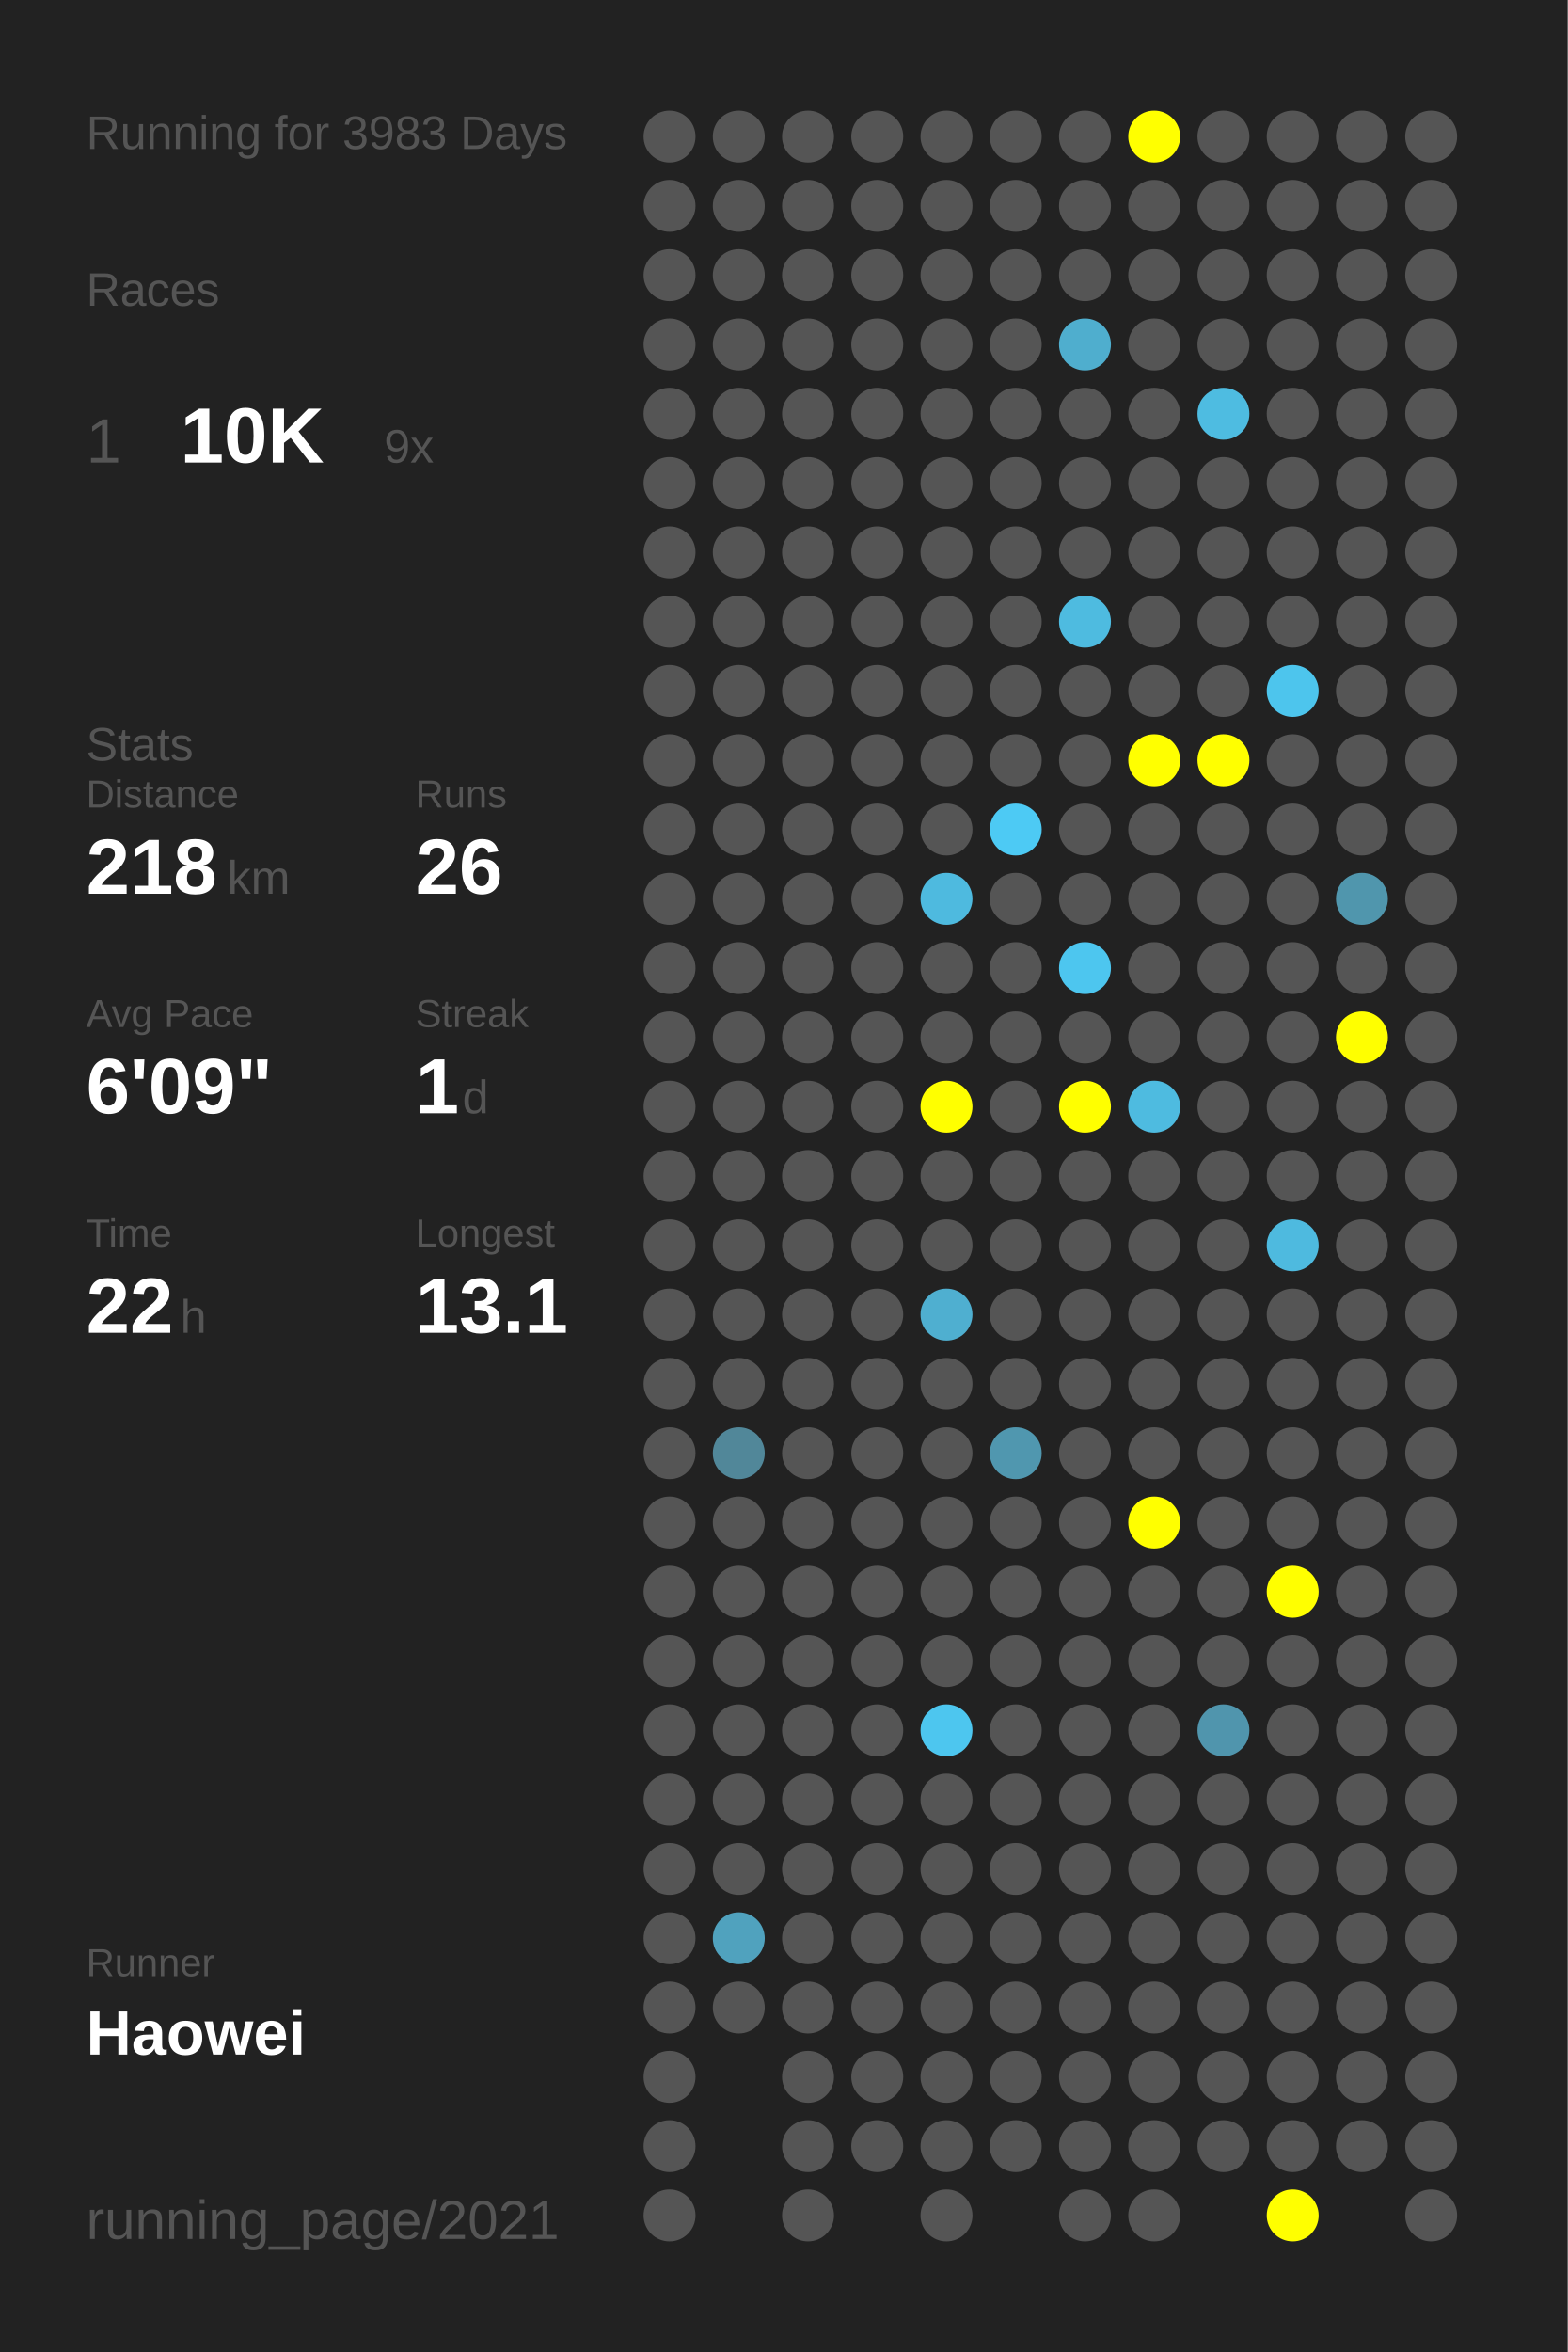
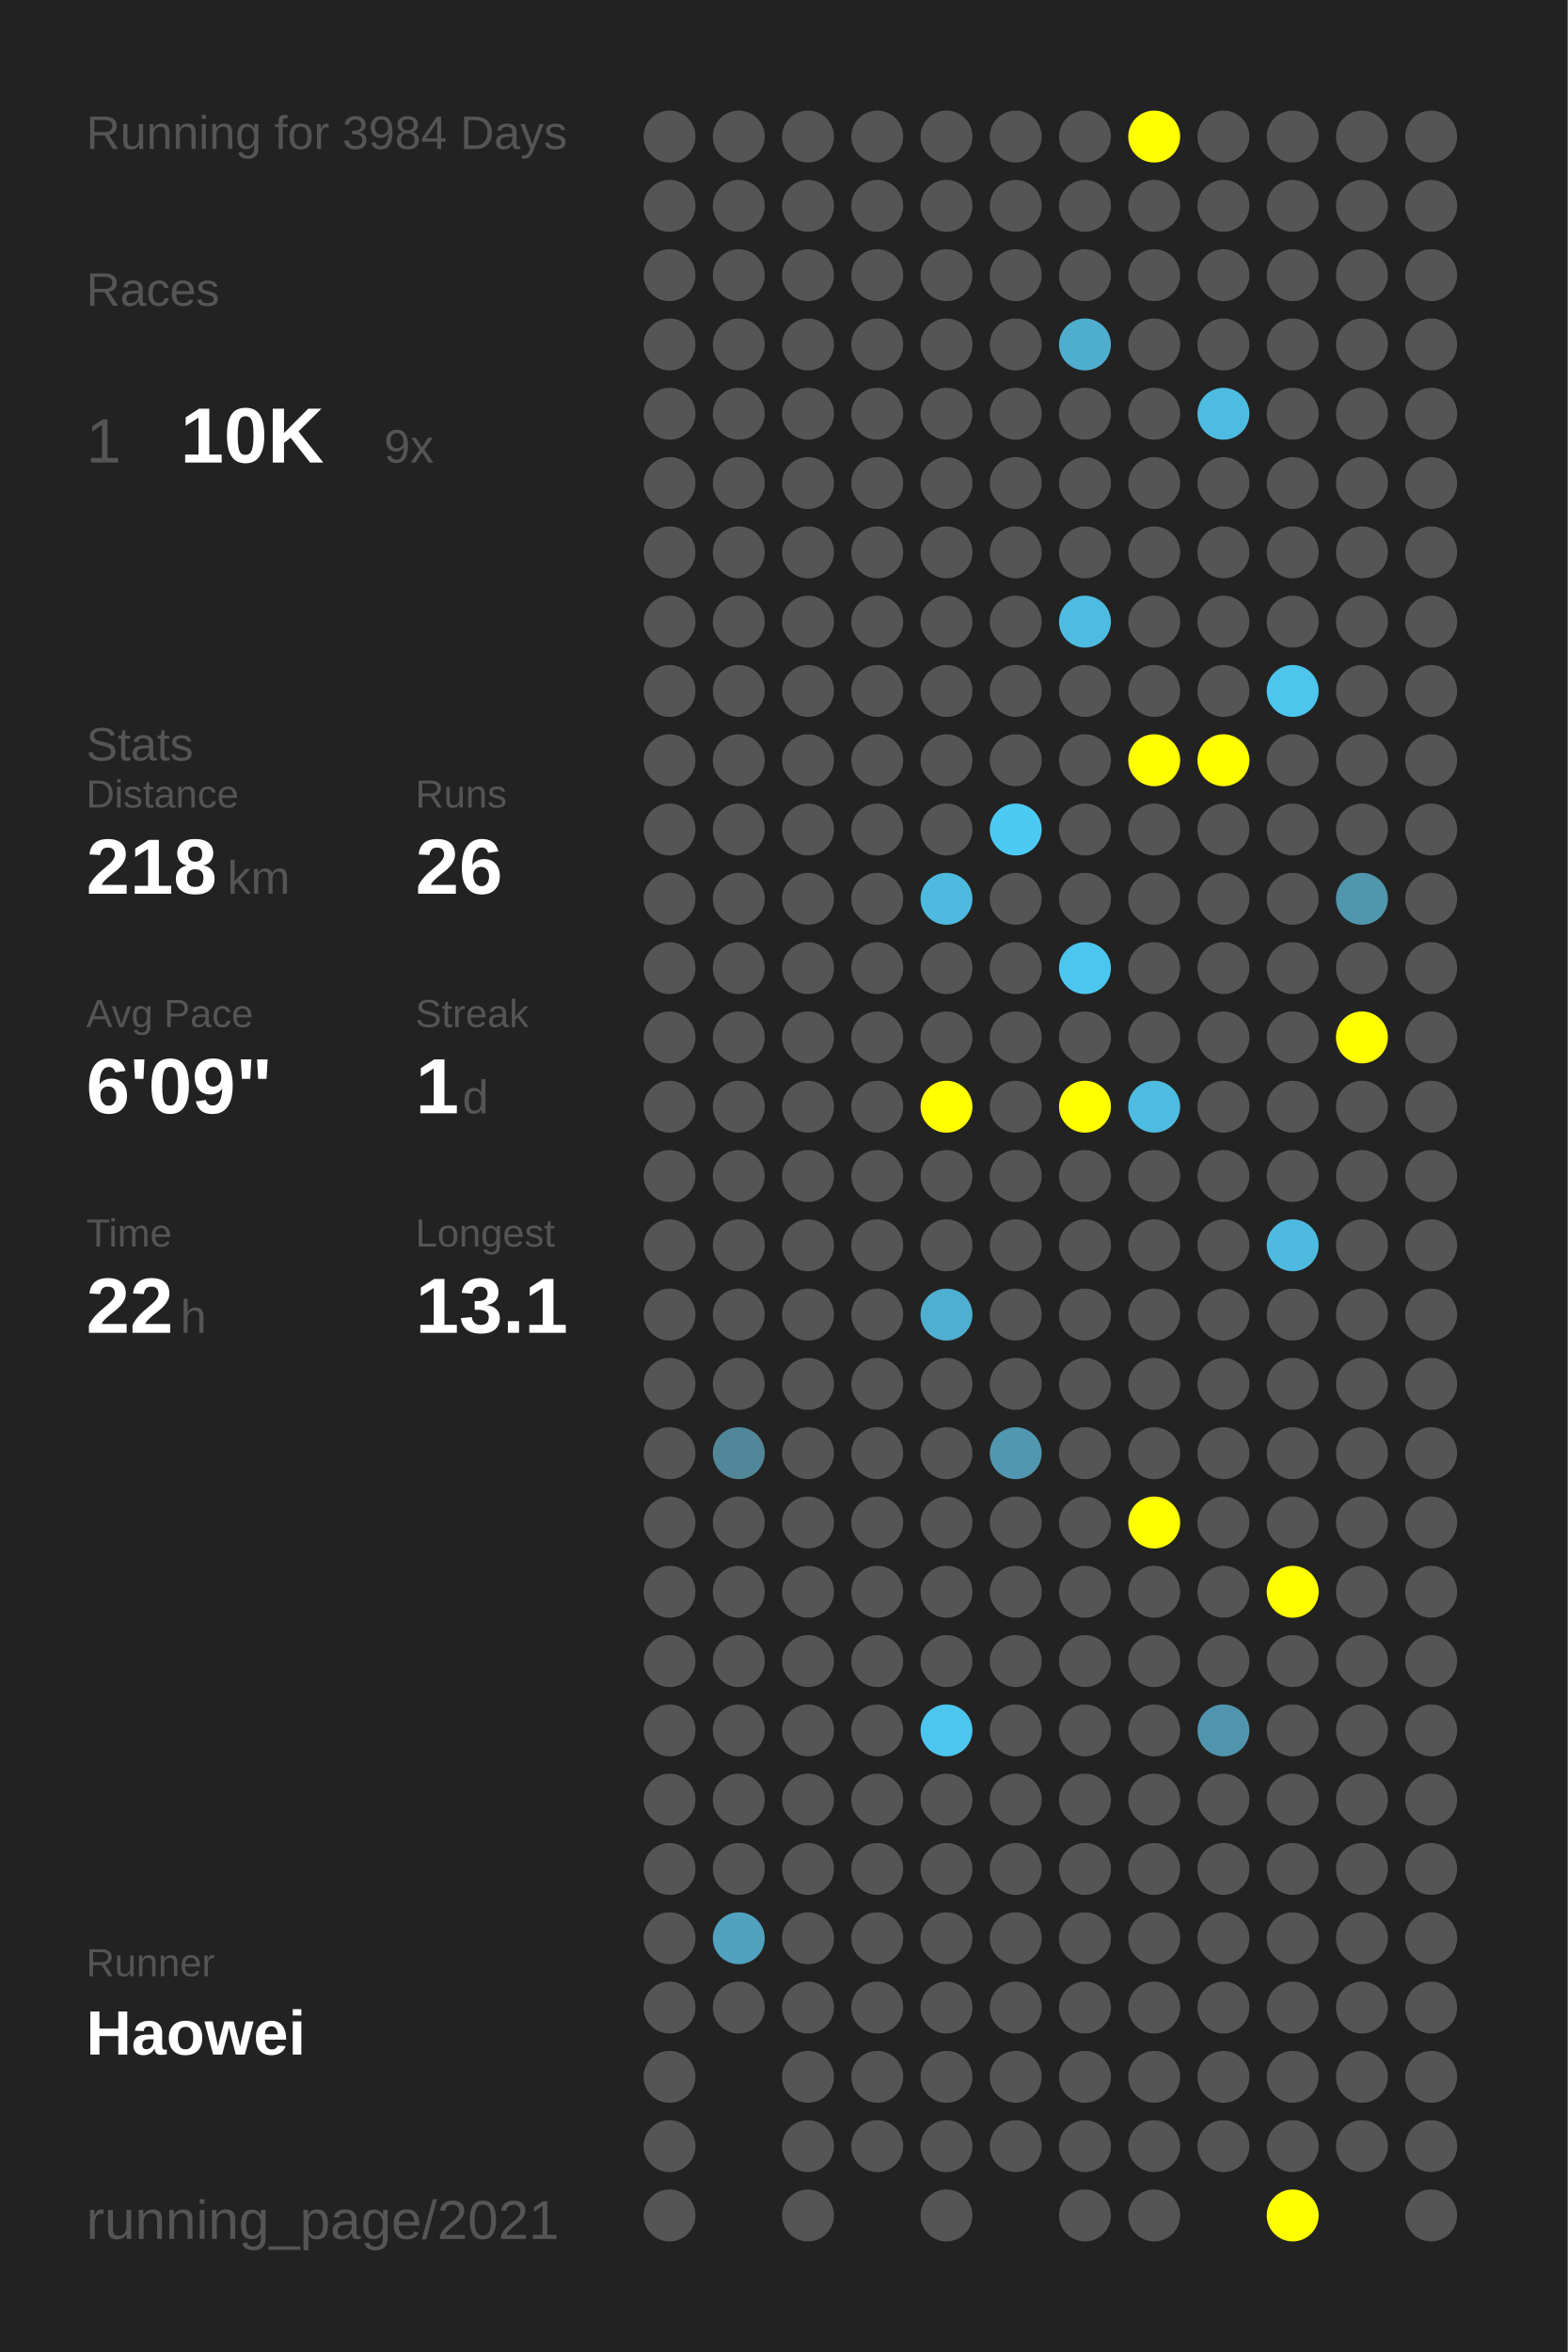
<svg xmlns="http://www.w3.org/2000/svg" baseProfile="full" height="300mm" version="1.1" viewBox="0,0,200,300" width="200mm">
  <defs />
  <rect fill="#222222" height="300" width="200" x="0" y="0" />
-   <text fill="#555555" style="font-size:6px; font-family:Arial;" x="11" y="19">Running for 3983 Days</text>
+   <text fill="#555555" style="font-size:6px; font-family:Arial;" x="11" y="19">Running for 3984 Days</text>
  <text fill="#555555" style="font-size:6px; font-family:Arial;" x="11" y="39">Races</text>
  <text fill="#555555" style="font-size:8px; font-family:Arial;" x="11" y="59">1</text>
  <text fill="#FFFFFF" style="font-size:10px; font-family:Arial; font-weight:bold;" x="23" y="59">10K</text>
  <text fill="#555555" style="font-size:6px; font-family:Arial;" x="49" y="59">9x</text>
  <text fill="#555555" style="font-size:6px; font-family:Arial;" x="11" y="97">Stats</text>
  <text fill="#555555" style="font-size:5px; font-family:Arial;" x="11" y="103">Distance</text>
  <text fill="#FFFFFF" style="font-size:10px; font-family:Arial; font-weight:bold;" x="11" y="114">218</text>
  <text fill="#555555" style="font-size:6px; font-family:Arial;" x="29" y="114">km</text>
  <text fill="#555555" style="font-size:5px; font-family:Arial;" x="53" y="103">Runs</text>
  <text fill="#FFFFFF" style="font-size:10px; font-family:Arial; font-weight:bold;" x="53" y="114">26</text>
  <text fill="#555555" style="font-size:5px; font-family:Arial;" x="11" y="131">Avg Pace</text>
  <text fill="#FFFFFF" style="font-size:10px; font-family:Arial; font-weight:bold;" x="11" y="142">6'09"</text>
  <text fill="#555555" style="font-size:5px; font-family:Arial;" x="53" y="131">Streak</text>
  <text fill="#FFFFFF" style="font-size:10px; font-family:Arial; font-weight:bold;" x="53" y="142">1</text>
  <text fill="#555555" style="font-size:6px; font-family:Arial;" x="59" y="142">d</text>
  <text fill="#555555" style="font-size:5px; font-family:Arial;" x="11" y="159">Time</text>
  <text fill="#FFFFFF" style="font-size:10px; font-family:Arial; font-weight:bold;" x="11" y="170">22</text>
  <text fill="#555555" style="font-size:6px; font-family:Arial;" x="23" y="170">h</text>
  <text fill="#555555" style="font-size:5px; font-family:Arial;" x="53" y="159">Longest</text>
  <text fill="#FFFFFF" style="font-size:10px; font-family:Arial; font-weight:bold;" x="53" y="170">13.1</text>
  <text fill="#555555" style="font-size:5px; font-family:Arial;" x="11" y="252.065">Runner</text>
  <text fill="#FFFFFF" style="font-size:8px; font-family:Arial; font-weight:bold;" x="11" y="262.065">Haowei</text>
  <text fill="#555555" style="font-size:7px; font-family:Arial;" x="11" y="285.581">running_page/2021</text>
  <circle cx="85.417" cy="17.419" fill="#555555" r="3.312" />
  <circle cx="85.417" cy="26.258" fill="#555555" r="3.312" />
  <circle cx="85.417" cy="35.097" fill="#555555" r="3.312" />
  <circle cx="85.417" cy="43.935" fill="#555555" r="3.312" />
  <circle cx="85.417" cy="52.774" fill="#555555" r="3.312" />
  <circle cx="85.417" cy="61.613" fill="#555555" r="3.312" />
  <circle cx="85.417" cy="70.452" fill="#555555" r="3.312" />
  <circle cx="85.417" cy="79.29" fill="#555555" r="3.312" />
  <circle cx="85.417" cy="88.129" fill="#555555" r="3.312" />
  <circle cx="85.417" cy="96.968" fill="#555555" r="3.312" />
  <circle cx="85.417" cy="105.806" fill="#555555" r="3.312" />
  <circle cx="85.417" cy="114.645" fill="#555555" r="3.312" />
  <circle cx="85.417" cy="123.484" fill="#555555" r="3.312" />
  <circle cx="85.417" cy="132.323" fill="#555555" r="3.312" />
  <circle cx="85.417" cy="141.161" fill="#555555" r="3.312" />
  <circle cx="85.417" cy="150" fill="#555555" r="3.312" />
  <circle cx="85.417" cy="158.839" fill="#555555" r="3.312" />
  <circle cx="85.417" cy="167.677" fill="#555555" r="3.312" />
  <circle cx="85.417" cy="176.516" fill="#555555" r="3.312" />
  <circle cx="85.417" cy="185.355" fill="#555555" r="3.312" />
  <circle cx="85.417" cy="194.194" fill="#555555" r="3.312" />
  <circle cx="85.417" cy="203.032" fill="#555555" r="3.312" />
  <circle cx="85.417" cy="211.871" fill="#555555" r="3.312" />
  <circle cx="85.417" cy="220.71" fill="#555555" r="3.312" />
  <circle cx="85.417" cy="229.548" fill="#555555" r="3.312" />
  <circle cx="85.417" cy="238.387" fill="#555555" r="3.312" />
  <circle cx="85.417" cy="247.226" fill="#555555" r="3.312" />
  <circle cx="85.417" cy="256.065" fill="#555555" r="3.312" />
  <circle cx="85.417" cy="264.903" fill="#555555" r="3.312" />
  <circle cx="85.417" cy="273.742" fill="#555555" r="3.312" />
  <circle cx="85.417" cy="282.581" fill="#555555" r="3.312" />
  <circle cx="94.25" cy="17.419" fill="#555555" r="3.312" />
  <circle cx="94.25" cy="26.258" fill="#555555" r="3.312" />
  <circle cx="94.25" cy="35.097" fill="#555555" r="3.312" />
  <circle cx="94.25" cy="43.935" fill="#555555" r="3.312" />
  <circle cx="94.25" cy="52.774" fill="#555555" r="3.312" />
  <circle cx="94.25" cy="61.613" fill="#555555" r="3.312" />
  <circle cx="94.25" cy="70.452" fill="#555555" r="3.312" />
  <circle cx="94.25" cy="79.29" fill="#555555" r="3.312" />
  <circle cx="94.25" cy="88.129" fill="#555555" r="3.312" />
  <circle cx="94.25" cy="96.968" fill="#555555" r="3.312" />
  <circle cx="94.25" cy="105.806" fill="#555555" r="3.312" />
  <circle cx="94.25" cy="114.645" fill="#555555" r="3.312" />
  <circle cx="94.25" cy="123.484" fill="#555555" r="3.312" />
  <circle cx="94.25" cy="132.323" fill="#555555" r="3.312" />
  <circle cx="94.25" cy="141.161" fill="#555555" r="3.312" />
  <circle cx="94.25" cy="150" fill="#555555" r="3.312" />
  <circle cx="94.25" cy="158.839" fill="#555555" r="3.312" />
  <circle cx="94.25" cy="167.677" fill="#555555" r="3.312" />
  <circle cx="94.25" cy="176.516" fill="#555555" r="3.312" />
  <circle cx="94.25" cy="185.355" fill="#518799" r="3.312" />
  <circle cx="94.25" cy="194.194" fill="#555555" r="3.312" />
  <circle cx="94.25" cy="203.032" fill="#555555" r="3.312" />
  <circle cx="94.25" cy="211.871" fill="#555555" r="3.312" />
  <circle cx="94.25" cy="220.71" fill="#555555" r="3.312" />
  <circle cx="94.25" cy="229.548" fill="#555555" r="3.312" />
  <circle cx="94.25" cy="238.387" fill="#555555" r="3.312" />
  <circle cx="94.25" cy="247.226" fill="#50a2be" r="3.312" />
  <circle cx="94.25" cy="256.065" fill="#555555" r="3.312" />
  <circle cx="103.083" cy="17.419" fill="#555555" r="3.312" />
  <circle cx="103.083" cy="26.258" fill="#555555" r="3.312" />
  <circle cx="103.083" cy="35.097" fill="#555555" r="3.312" />
  <circle cx="103.083" cy="43.935" fill="#555555" r="3.312" />
  <circle cx="103.083" cy="52.774" fill="#555555" r="3.312" />
  <circle cx="103.083" cy="61.613" fill="#555555" r="3.312" />
  <circle cx="103.083" cy="70.452" fill="#555555" r="3.312" />
  <circle cx="103.083" cy="79.29" fill="#555555" r="3.312" />
  <circle cx="103.083" cy="88.129" fill="#555555" r="3.312" />
  <circle cx="103.083" cy="96.968" fill="#555555" r="3.312" />
  <circle cx="103.083" cy="105.806" fill="#555555" r="3.312" />
  <circle cx="103.083" cy="114.645" fill="#555555" r="3.312" />
  <circle cx="103.083" cy="123.484" fill="#555555" r="3.312" />
  <circle cx="103.083" cy="132.323" fill="#555555" r="3.312" />
  <circle cx="103.083" cy="141.161" fill="#555555" r="3.312" />
  <circle cx="103.083" cy="150" fill="#555555" r="3.312" />
  <circle cx="103.083" cy="158.839" fill="#555555" r="3.312" />
  <circle cx="103.083" cy="167.677" fill="#555555" r="3.312" />
  <circle cx="103.083" cy="176.516" fill="#555555" r="3.312" />
  <circle cx="103.083" cy="185.355" fill="#555555" r="3.312" />
  <circle cx="103.083" cy="194.194" fill="#555555" r="3.312" />
  <circle cx="103.083" cy="203.032" fill="#555555" r="3.312" />
  <circle cx="103.083" cy="211.871" fill="#555555" r="3.312" />
  <circle cx="103.083" cy="220.71" fill="#555555" r="3.312" />
  <circle cx="103.083" cy="229.548" fill="#555555" r="3.312" />
  <circle cx="103.083" cy="238.387" fill="#555555" r="3.312" />
  <circle cx="103.083" cy="247.226" fill="#555555" r="3.312" />
  <circle cx="103.083" cy="256.065" fill="#555555" r="3.312" />
  <circle cx="103.083" cy="264.903" fill="#555555" r="3.312" />
  <circle cx="103.083" cy="273.742" fill="#555555" r="3.312" />
  <circle cx="103.083" cy="282.581" fill="#555555" r="3.312" />
  <circle cx="111.917" cy="17.419" fill="#555555" r="3.312" />
  <circle cx="111.917" cy="26.258" fill="#555555" r="3.312" />
  <circle cx="111.917" cy="35.097" fill="#555555" r="3.312" />
  <circle cx="111.917" cy="43.935" fill="#555555" r="3.312" />
  <circle cx="111.917" cy="52.774" fill="#555555" r="3.312" />
  <circle cx="111.917" cy="61.613" fill="#555555" r="3.312" />
  <circle cx="111.917" cy="70.452" fill="#555555" r="3.312" />
  <circle cx="111.917" cy="79.29" fill="#555555" r="3.312" />
  <circle cx="111.917" cy="88.129" fill="#555555" r="3.312" />
  <circle cx="111.917" cy="96.968" fill="#555555" r="3.312" />
  <circle cx="111.917" cy="105.806" fill="#555555" r="3.312" />
  <circle cx="111.917" cy="114.645" fill="#555555" r="3.312" />
  <circle cx="111.917" cy="123.484" fill="#555555" r="3.312" />
  <circle cx="111.917" cy="132.323" fill="#555555" r="3.312" />
  <circle cx="111.917" cy="141.161" fill="#555555" r="3.312" />
  <circle cx="111.917" cy="150" fill="#555555" r="3.312" />
  <circle cx="111.917" cy="158.839" fill="#555555" r="3.312" />
  <circle cx="111.917" cy="167.677" fill="#555555" r="3.312" />
  <circle cx="111.917" cy="176.516" fill="#555555" r="3.312" />
  <circle cx="111.917" cy="185.355" fill="#555555" r="3.312" />
  <circle cx="111.917" cy="194.194" fill="#555555" r="3.312" />
  <circle cx="111.917" cy="203.032" fill="#555555" r="3.312" />
  <circle cx="111.917" cy="211.871" fill="#555555" r="3.312" />
  <circle cx="111.917" cy="220.71" fill="#555555" r="3.312" />
  <circle cx="111.917" cy="229.548" fill="#555555" r="3.312" />
  <circle cx="111.917" cy="238.387" fill="#555555" r="3.312" />
  <circle cx="111.917" cy="247.226" fill="#555555" r="3.312" />
  <circle cx="111.917" cy="256.065" fill="#555555" r="3.312" />
  <circle cx="111.917" cy="264.903" fill="#555555" r="3.312" />
  <circle cx="111.917" cy="273.742" fill="#555555" r="3.312" />
  <circle cx="120.75" cy="17.419" fill="#555555" r="3.312" />
  <circle cx="120.75" cy="26.258" fill="#555555" r="3.312" />
  <circle cx="120.75" cy="35.097" fill="#555555" r="3.312" />
  <circle cx="120.75" cy="43.935" fill="#555555" r="3.312" />
  <circle cx="120.75" cy="52.774" fill="#555555" r="3.312" />
  <circle cx="120.75" cy="61.613" fill="#555555" r="3.312" />
  <circle cx="120.75" cy="70.452" fill="#555555" r="3.312" />
  <circle cx="120.75" cy="79.29" fill="#555555" r="3.312" />
  <circle cx="120.75" cy="88.129" fill="#555555" r="3.312" />
  <circle cx="120.75" cy="96.968" fill="#555555" r="3.312" />
  <circle cx="120.75" cy="105.806" fill="#555555" r="3.312" />
  <circle cx="120.75" cy="114.645" fill="#4ebadf" r="3.312" />
  <circle cx="120.75" cy="123.484" fill="#555555" r="3.312" />
  <circle cx="120.75" cy="132.323" fill="#555555" r="3.312" />
  <circle cx="120.75" cy="141.161" fill="#FFFF00" r="3.312" />
  <circle cx="120.75" cy="150" fill="#555555" r="3.312" />
  <circle cx="120.75" cy="158.839" fill="#555555" r="3.312" />
  <circle cx="120.75" cy="167.677" fill="#4fafd0" r="3.312" />
  <circle cx="120.75" cy="176.516" fill="#555555" r="3.312" />
  <circle cx="120.75" cy="185.355" fill="#555555" r="3.312" />
  <circle cx="120.75" cy="194.194" fill="#555555" r="3.312" />
  <circle cx="120.75" cy="203.032" fill="#555555" r="3.312" />
  <circle cx="120.75" cy="211.871" fill="#555555" r="3.312" />
  <circle cx="120.75" cy="220.71" fill="#4dc6ef" r="3.312" />
  <circle cx="120.75" cy="229.548" fill="#555555" r="3.312" />
  <circle cx="120.75" cy="238.387" fill="#555555" r="3.312" />
  <circle cx="120.75" cy="247.226" fill="#555555" r="3.312" />
  <circle cx="120.75" cy="256.065" fill="#555555" r="3.312" />
  <circle cx="120.75" cy="264.903" fill="#555555" r="3.312" />
  <circle cx="120.75" cy="273.742" fill="#555555" r="3.312" />
  <circle cx="120.75" cy="282.581" fill="#555555" r="3.312" />
  <circle cx="129.583" cy="17.419" fill="#555555" r="3.312" />
  <circle cx="129.583" cy="26.258" fill="#555555" r="3.312" />
  <circle cx="129.583" cy="35.097" fill="#555555" r="3.312" />
  <circle cx="129.583" cy="43.935" fill="#555555" r="3.312" />
  <circle cx="129.583" cy="52.774" fill="#555555" r="3.312" />
  <circle cx="129.583" cy="61.613" fill="#555555" r="3.312" />
  <circle cx="129.583" cy="70.452" fill="#555555" r="3.312" />
  <circle cx="129.583" cy="79.29" fill="#555555" r="3.312" />
  <circle cx="129.583" cy="88.129" fill="#555555" r="3.312" />
  <circle cx="129.583" cy="96.968" fill="#555555" r="3.312" />
  <circle cx="129.583" cy="105.806" fill="#4dcaf4" r="3.312" />
  <circle cx="129.583" cy="114.645" fill="#555555" r="3.312" />
  <circle cx="129.583" cy="123.484" fill="#555555" r="3.312" />
  <circle cx="129.583" cy="132.323" fill="#555555" r="3.312" />
  <circle cx="129.583" cy="141.161" fill="#555555" r="3.312" />
  <circle cx="129.583" cy="150" fill="#555555" r="3.312" />
  <circle cx="129.583" cy="158.839" fill="#555555" r="3.312" />
  <circle cx="129.583" cy="167.677" fill="#555555" r="3.312" />
  <circle cx="129.583" cy="176.516" fill="#555555" r="3.312" />
  <circle cx="129.583" cy="185.355" fill="#5097af" r="3.312" />
  <circle cx="129.583" cy="194.194" fill="#555555" r="3.312" />
  <circle cx="129.583" cy="203.032" fill="#555555" r="3.312" />
  <circle cx="129.583" cy="211.871" fill="#555555" r="3.312" />
  <circle cx="129.583" cy="220.71" fill="#555555" r="3.312" />
  <circle cx="129.583" cy="229.548" fill="#555555" r="3.312" />
  <circle cx="129.583" cy="238.387" fill="#555555" r="3.312" />
  <circle cx="129.583" cy="247.226" fill="#555555" r="3.312" />
  <circle cx="129.583" cy="256.065" fill="#555555" r="3.312" />
  <circle cx="129.583" cy="264.903" fill="#555555" r="3.312" />
  <circle cx="129.583" cy="273.742" fill="#555555" r="3.312" />
  <circle cx="138.417" cy="17.419" fill="#555555" r="3.312" />
  <circle cx="138.417" cy="26.258" fill="#555555" r="3.312" />
  <circle cx="138.417" cy="35.097" fill="#555555" r="3.312" />
  <circle cx="138.417" cy="43.935" fill="#4faece" r="3.312" />
  <circle cx="138.417" cy="52.774" fill="#555555" r="3.312" />
  <circle cx="138.417" cy="61.613" fill="#555555" r="3.312" />
  <circle cx="138.417" cy="70.452" fill="#555555" r="3.312" />
  <circle cx="138.417" cy="79.29" fill="#4ebbe0" r="3.312" />
  <circle cx="138.417" cy="88.129" fill="#555555" r="3.312" />
  <circle cx="138.417" cy="96.968" fill="#555555" r="3.312" />
  <circle cx="138.417" cy="105.806" fill="#555555" r="3.312" />
  <circle cx="138.417" cy="114.645" fill="#555555" r="3.312" />
  <circle cx="138.417" cy="123.484" fill="#4dc6ef" r="3.312" />
  <circle cx="138.417" cy="132.323" fill="#555555" r="3.312" />
  <circle cx="138.417" cy="141.161" fill="#FFFF00" r="3.312" />
  <circle cx="138.417" cy="150" fill="#555555" r="3.312" />
  <circle cx="138.417" cy="158.839" fill="#555555" r="3.312" />
  <circle cx="138.417" cy="167.677" fill="#555555" r="3.312" />
  <circle cx="138.417" cy="176.516" fill="#555555" r="3.312" />
  <circle cx="138.417" cy="185.355" fill="#555555" r="3.312" />
  <circle cx="138.417" cy="194.194" fill="#555555" r="3.312" />
  <circle cx="138.417" cy="203.032" fill="#555555" r="3.312" />
  <circle cx="138.417" cy="211.871" fill="#555555" r="3.312" />
  <circle cx="138.417" cy="220.71" fill="#555555" r="3.312" />
  <circle cx="138.417" cy="229.548" fill="#555555" r="3.312" />
  <circle cx="138.417" cy="238.387" fill="#555555" r="3.312" />
  <circle cx="138.417" cy="247.226" fill="#555555" r="3.312" />
  <circle cx="138.417" cy="256.065" fill="#555555" r="3.312" />
  <circle cx="138.417" cy="264.903" fill="#555555" r="3.312" />
  <circle cx="138.417" cy="273.742" fill="#555555" r="3.312" />
  <circle cx="138.417" cy="282.581" fill="#555555" r="3.312" />
  <circle cx="147.25" cy="17.419" fill="#FFFF00" r="3.312" />
  <circle cx="147.25" cy="26.258" fill="#555555" r="3.312" />
  <circle cx="147.25" cy="35.097" fill="#555555" r="3.312" />
  <circle cx="147.25" cy="43.935" fill="#555555" r="3.312" />
  <circle cx="147.25" cy="52.774" fill="#555555" r="3.312" />
  <circle cx="147.25" cy="61.613" fill="#555555" r="3.312" />
  <circle cx="147.25" cy="70.452" fill="#555555" r="3.312" />
  <circle cx="147.25" cy="79.29" fill="#555555" r="3.312" />
  <circle cx="147.25" cy="88.129" fill="#555555" r="3.312" />
  <circle cx="147.25" cy="96.968" fill="#FFFF00" r="3.312" />
  <circle cx="147.25" cy="105.806" fill="#555555" r="3.312" />
  <circle cx="147.25" cy="114.645" fill="#555555" r="3.312" />
  <circle cx="147.25" cy="123.484" fill="#555555" r="3.312" />
  <circle cx="147.25" cy="132.323" fill="#555555" r="3.312" />
  <circle cx="147.25" cy="141.161" fill="#4ebbe0" r="3.312" />
  <circle cx="147.25" cy="150" fill="#555555" r="3.312" />
  <circle cx="147.25" cy="158.839" fill="#555555" r="3.312" />
  <circle cx="147.25" cy="167.677" fill="#555555" r="3.312" />
  <circle cx="147.25" cy="176.516" fill="#555555" r="3.312" />
  <circle cx="147.25" cy="185.355" fill="#555555" r="3.312" />
  <circle cx="147.25" cy="194.194" fill="#FFFF00" r="3.312" />
  <circle cx="147.25" cy="203.032" fill="#555555" r="3.312" />
  <circle cx="147.25" cy="211.871" fill="#555555" r="3.312" />
  <circle cx="147.25" cy="220.71" fill="#555555" r="3.312" />
  <circle cx="147.25" cy="229.548" fill="#555555" r="3.312" />
  <circle cx="147.25" cy="238.387" fill="#555555" r="3.312" />
  <circle cx="147.25" cy="247.226" fill="#555555" r="3.312" />
  <circle cx="147.25" cy="256.065" fill="#555555" r="3.312" />
  <circle cx="147.25" cy="264.903" fill="#555555" r="3.312" />
  <circle cx="147.25" cy="273.742" fill="#555555" r="3.312" />
  <circle cx="147.25" cy="282.581" fill="#555555" r="3.312" />
  <circle cx="156.083" cy="17.419" fill="#555555" r="3.312" />
  <circle cx="156.083" cy="26.258" fill="#555555" r="3.312" />
  <circle cx="156.083" cy="35.097" fill="#555555" r="3.312" />
  <circle cx="156.083" cy="43.935" fill="#555555" r="3.312" />
  <circle cx="156.083" cy="52.774" fill="#4ebce1" r="3.312" />
  <circle cx="156.083" cy="61.613" fill="#555555" r="3.312" />
  <circle cx="156.083" cy="70.452" fill="#555555" r="3.312" />
  <circle cx="156.083" cy="79.29" fill="#555555" r="3.312" />
  <circle cx="156.083" cy="88.129" fill="#555555" r="3.312" />
  <circle cx="156.083" cy="96.968" fill="#FFFF00" r="3.312" />
  <circle cx="156.083" cy="105.806" fill="#555555" r="3.312" />
  <circle cx="156.083" cy="114.645" fill="#555555" r="3.312" />
  <circle cx="156.083" cy="123.484" fill="#555555" r="3.312" />
  <circle cx="156.083" cy="132.323" fill="#555555" r="3.312" />
  <circle cx="156.083" cy="141.161" fill="#555555" r="3.312" />
  <circle cx="156.083" cy="150" fill="#555555" r="3.312" />
  <circle cx="156.083" cy="158.839" fill="#555555" r="3.312" />
  <circle cx="156.083" cy="167.677" fill="#555555" r="3.312" />
  <circle cx="156.083" cy="176.516" fill="#555555" r="3.312" />
  <circle cx="156.083" cy="185.355" fill="#555555" r="3.312" />
  <circle cx="156.083" cy="194.194" fill="#555555" r="3.312" />
  <circle cx="156.083" cy="203.032" fill="#555555" r="3.312" />
  <circle cx="156.083" cy="211.871" fill="#555555" r="3.312" />
  <circle cx="156.083" cy="220.71" fill="#5095ad" r="3.312" />
  <circle cx="156.083" cy="229.548" fill="#555555" r="3.312" />
  <circle cx="156.083" cy="238.387" fill="#555555" r="3.312" />
  <circle cx="156.083" cy="247.226" fill="#555555" r="3.312" />
  <circle cx="156.083" cy="256.065" fill="#555555" r="3.312" />
  <circle cx="156.083" cy="264.903" fill="#555555" r="3.312" />
  <circle cx="156.083" cy="273.742" fill="#555555" r="3.312" />
  <circle cx="164.917" cy="17.419" fill="#555555" r="3.312" />
  <circle cx="164.917" cy="26.258" fill="#555555" r="3.312" />
  <circle cx="164.917" cy="35.097" fill="#555555" r="3.312" />
  <circle cx="164.917" cy="43.935" fill="#555555" r="3.312" />
  <circle cx="164.917" cy="52.774" fill="#555555" r="3.312" />
  <circle cx="164.917" cy="61.613" fill="#555555" r="3.312" />
  <circle cx="164.917" cy="70.452" fill="#555555" r="3.312" />
  <circle cx="164.917" cy="79.29" fill="#555555" r="3.312" />
  <circle cx="164.917" cy="88.129" fill="#4dc5ed" r="3.312" />
  <circle cx="164.917" cy="96.968" fill="#555555" r="3.312" />
  <circle cx="164.917" cy="105.806" fill="#555555" r="3.312" />
  <circle cx="164.917" cy="114.645" fill="#555555" r="3.312" />
  <circle cx="164.917" cy="123.484" fill="#555555" r="3.312" />
  <circle cx="164.917" cy="132.323" fill="#555555" r="3.312" />
  <circle cx="164.917" cy="141.161" fill="#555555" r="3.312" />
  <circle cx="164.917" cy="150" fill="#555555" r="3.312" />
  <circle cx="164.917" cy="158.839" fill="#4ebadf" r="3.312" />
  <circle cx="164.917" cy="167.677" fill="#555555" r="3.312" />
  <circle cx="164.917" cy="176.516" fill="#555555" r="3.312" />
  <circle cx="164.917" cy="185.355" fill="#555555" r="3.312" />
  <circle cx="164.917" cy="194.194" fill="#555555" r="3.312" />
  <circle cx="164.917" cy="203.032" fill="#FFFF00" r="3.312" />
  <circle cx="164.917" cy="211.871" fill="#555555" r="3.312" />
  <circle cx="164.917" cy="220.71" fill="#555555" r="3.312" />
  <circle cx="164.917" cy="229.548" fill="#555555" r="3.312" />
  <circle cx="164.917" cy="238.387" fill="#555555" r="3.312" />
  <circle cx="164.917" cy="247.226" fill="#555555" r="3.312" />
  <circle cx="164.917" cy="256.065" fill="#555555" r="3.312" />
  <circle cx="164.917" cy="264.903" fill="#555555" r="3.312" />
  <circle cx="164.917" cy="273.742" fill="#555555" r="3.312" />
  <circle cx="164.917" cy="282.581" fill="#FFFF00" r="3.312" />
  <circle cx="173.75" cy="17.419" fill="#555555" r="3.312" />
  <circle cx="173.75" cy="26.258" fill="#555555" r="3.312" />
  <circle cx="173.75" cy="35.097" fill="#555555" r="3.312" />
  <circle cx="173.75" cy="43.935" fill="#555555" r="3.312" />
  <circle cx="173.75" cy="52.774" fill="#555555" r="3.312" />
  <circle cx="173.75" cy="61.613" fill="#555555" r="3.312" />
  <circle cx="173.75" cy="70.452" fill="#555555" r="3.312" />
  <circle cx="173.75" cy="79.29" fill="#555555" r="3.312" />
  <circle cx="173.75" cy="88.129" fill="#555555" r="3.312" />
  <circle cx="173.75" cy="96.968" fill="#555555" r="3.312" />
  <circle cx="173.75" cy="105.806" fill="#555555" r="3.312" />
  <circle cx="173.75" cy="114.645" fill="#5096ad" r="3.312" />
  <circle cx="173.75" cy="123.484" fill="#555555" r="3.312" />
  <circle cx="173.75" cy="132.323" fill="#FFFF00" r="3.312" />
  <circle cx="173.75" cy="141.161" fill="#555555" r="3.312" />
  <circle cx="173.75" cy="150" fill="#555555" r="3.312" />
  <circle cx="173.75" cy="158.839" fill="#555555" r="3.312" />
  <circle cx="173.75" cy="167.677" fill="#555555" r="3.312" />
  <circle cx="173.75" cy="176.516" fill="#555555" r="3.312" />
  <circle cx="173.75" cy="185.355" fill="#555555" r="3.312" />
  <circle cx="173.75" cy="194.194" fill="#555555" r="3.312" />
  <circle cx="173.75" cy="203.032" fill="#555555" r="3.312" />
  <circle cx="173.75" cy="211.871" fill="#555555" r="3.312" />
  <circle cx="173.75" cy="220.71" fill="#555555" r="3.312" />
  <circle cx="173.75" cy="229.548" fill="#555555" r="3.312" />
  <circle cx="173.75" cy="238.387" fill="#555555" r="3.312" />
  <circle cx="173.75" cy="247.226" fill="#555555" r="3.312" />
  <circle cx="173.75" cy="256.065" fill="#555555" r="3.312" />
  <circle cx="173.75" cy="264.903" fill="#555555" r="3.312" />
  <circle cx="173.75" cy="273.742" fill="#555555" r="3.312" />
  <circle cx="182.583" cy="17.419" fill="#555555" r="3.312" />
  <circle cx="182.583" cy="26.258" fill="#555555" r="3.312" />
  <circle cx="182.583" cy="35.097" fill="#555555" r="3.312" />
  <circle cx="182.583" cy="43.935" fill="#555555" r="3.312" />
  <circle cx="182.583" cy="52.774" fill="#555555" r="3.312" />
  <circle cx="182.583" cy="61.613" fill="#555555" r="3.312" />
  <circle cx="182.583" cy="70.452" fill="#555555" r="3.312" />
  <circle cx="182.583" cy="79.29" fill="#555555" r="3.312" />
  <circle cx="182.583" cy="88.129" fill="#555555" r="3.312" />
  <circle cx="182.583" cy="96.968" fill="#555555" r="3.312" />
  <circle cx="182.583" cy="105.806" fill="#555555" r="3.312" />
  <circle cx="182.583" cy="114.645" fill="#555555" r="3.312" />
  <circle cx="182.583" cy="123.484" fill="#555555" r="3.312" />
  <circle cx="182.583" cy="132.323" fill="#555555" r="3.312" />
  <circle cx="182.583" cy="141.161" fill="#555555" r="3.312" />
  <circle cx="182.583" cy="150" fill="#555555" r="3.312" />
  <circle cx="182.583" cy="158.839" fill="#555555" r="3.312" />
  <circle cx="182.583" cy="167.677" fill="#555555" r="3.312" />
  <circle cx="182.583" cy="176.516" fill="#555555" r="3.312" />
  <circle cx="182.583" cy="185.355" fill="#555555" r="3.312" />
  <circle cx="182.583" cy="194.194" fill="#555555" r="3.312" />
  <circle cx="182.583" cy="203.032" fill="#555555" r="3.312" />
  <circle cx="182.583" cy="211.871" fill="#555555" r="3.312" />
  <circle cx="182.583" cy="220.71" fill="#555555" r="3.312" />
  <circle cx="182.583" cy="229.548" fill="#555555" r="3.312" />
  <circle cx="182.583" cy="238.387" fill="#555555" r="3.312" />
  <circle cx="182.583" cy="247.226" fill="#555555" r="3.312" />
  <circle cx="182.583" cy="256.065" fill="#555555" r="3.312" />
  <circle cx="182.583" cy="264.903" fill="#555555" r="3.312" />
  <circle cx="182.583" cy="273.742" fill="#555555" r="3.312" />
  <circle cx="182.583" cy="282.581" fill="#555555" r="3.312" />
</svg>
